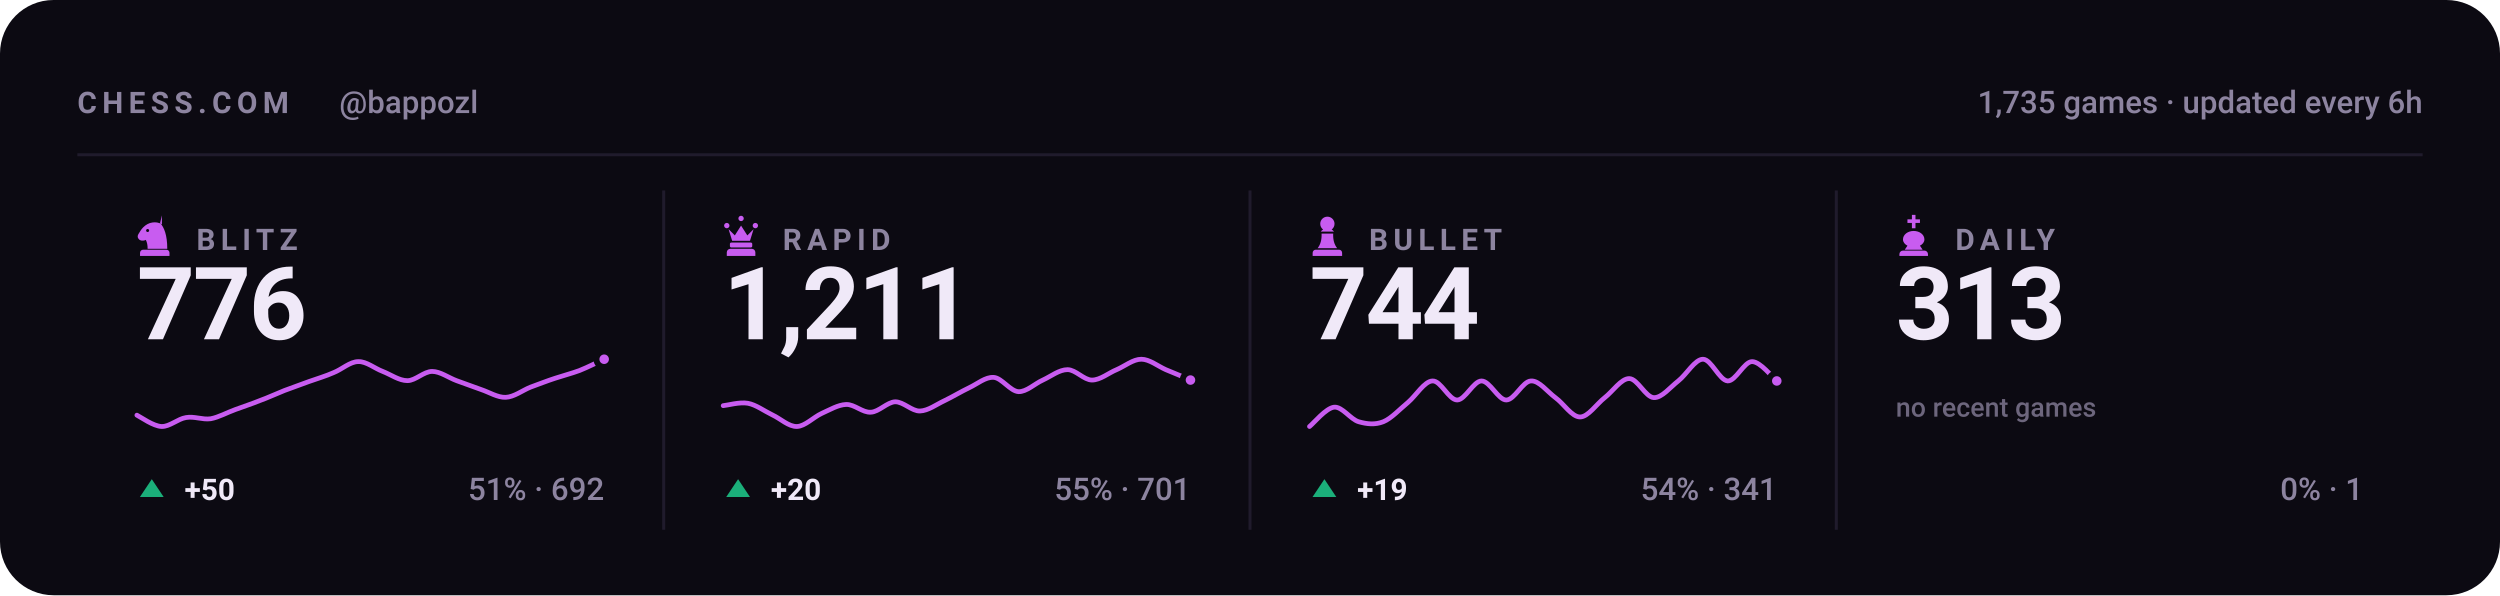
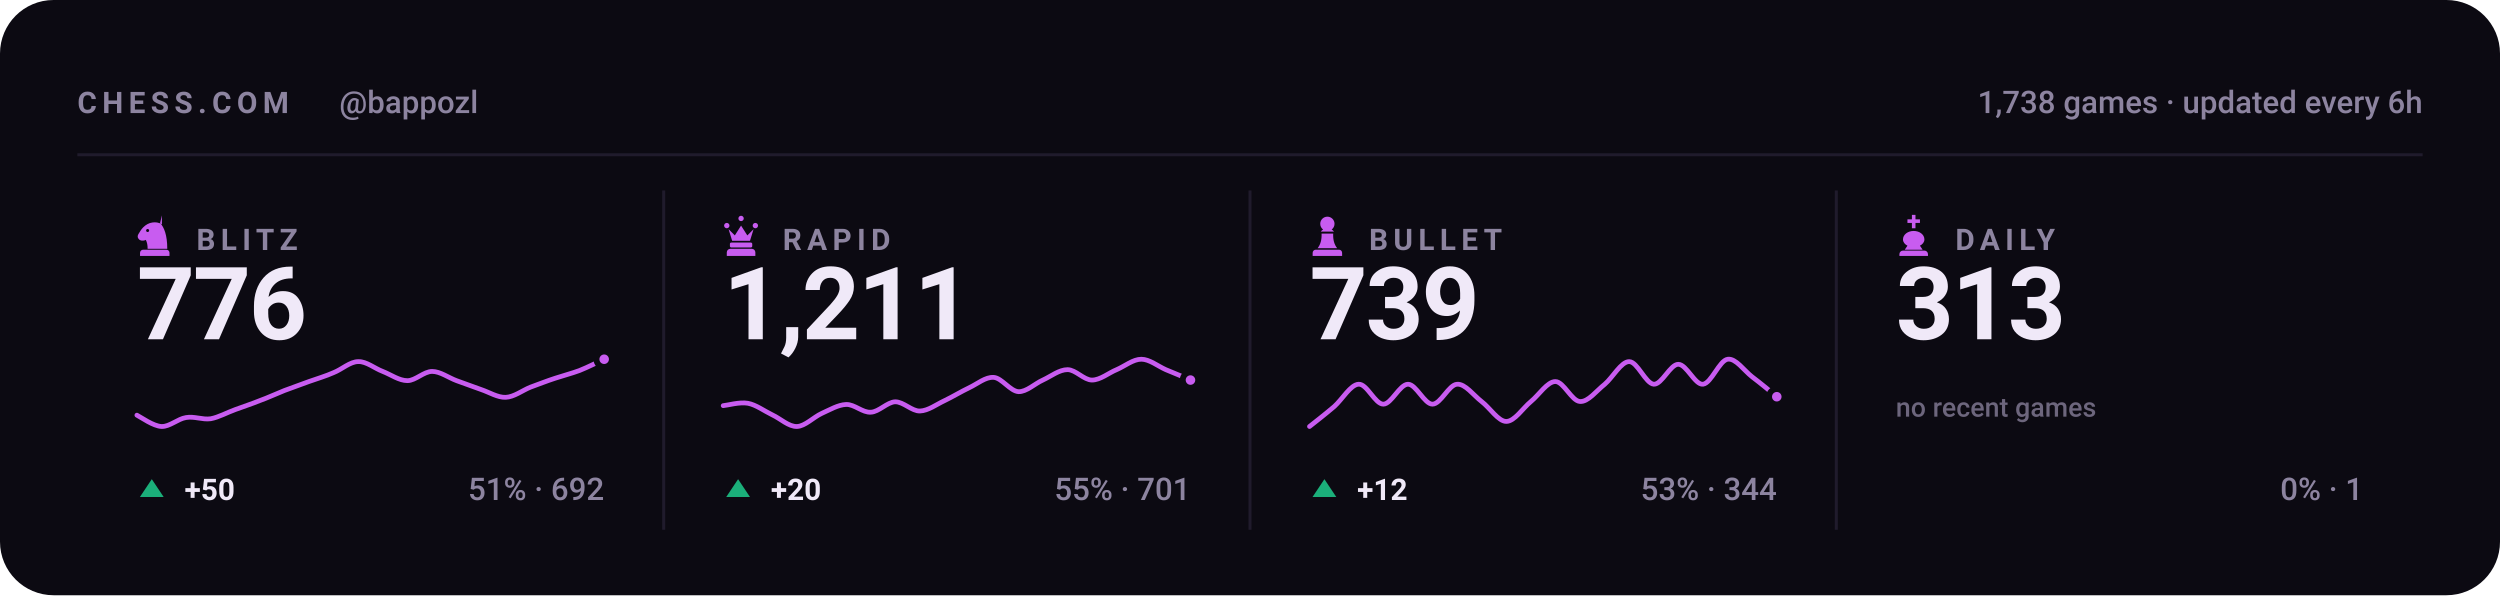
<svg xmlns="http://www.w3.org/2000/svg" viewBox="0 0 840 200" width="840" height="200" role="img" aria-label="Chess.com stats for bappozl across blitz, rapid, bullet and daily">
  <style>svg{font-family:-apple-system,BlinkMacSystemFont,'Segoe UI',Roboto,'Helvetica Neue',Arial,sans-serif}text{fill:#f0e9f8;white-space:pre}.bg{fill:#0c0a12}.acc{fill:#c85cf0}.win{fill:#1baf7a}.draw{fill:#8b8f96}.loss{fill:#d03b3b}.lbl{font-size:10px;font-weight:600;letter-spacing:.18em;fill:#8d84a0}.cap{font-size:10.5px;font-weight:500;fill:#8d84a0}.num{font-family:-apple-system,BlinkMacSystemFont,'Segoe UI',Roboto,'Helvetica Neue',Arial,sans-serif;font-weight:700;letter-spacing:-.02em}.tick{font-size:9px;font-weight:500;fill:#8d84a0;opacity:.75}.dl{font-size:10px;font-weight:600}.rule{stroke:#201b2c;stroke-width:1;fill:none}.grid{stroke:#201b2c;stroke-width:1;fill:none;opacity:.7}.ln{fill:none;stroke:#c85cf0;stroke-width:2;stroke-linecap:round;stroke-linejoin:round}.ring{stroke:#0c0a12;stroke-width:2}.hollow{fill:none;stroke-width:1.5}.sq{fill:#f0e9f8;opacity:.035}</style>
  <rect class="bg" width="840" height="200" rx="18" />
  <text class="lbl" x="26" y="38">CHESS.COM</text>
  <text class="cap" x="114" y="38">@bappozl</text>
-   <text class="cap" x="814" y="38" text-anchor="end">1,735 games · updated every 6h</text>
+   <text class="cap" x="814" y="38" text-anchor="end">1,738 games · updated every 6h</text>
  <line class="rule" x1="26" y1="52" x2="814" y2="52" />
  <g class="acc" transform="translate(44.5,71.6) scale(0.15)">
    <path fill-rule="evenodd" d="M66 5l-4 17c9 10 16 27 16 58H34c0-8-1-14-4-20-6 3-13 2-16-2-3-3-3-8 0-12 3-5 6-10 10-14 6-6 13-10 21-11 7-1 14 0 21 4zM37.4 39a3.4 3.4 0 1 0-6.8 0 3.4 3.4 0 1 0 6.8 0zM24 82h52c3.9 0 7 3.1 7 7v7H17v-7c0-3.9 3.1-7 7-7z" />
  </g>
  <text class="lbl" x="66" y="84">BLITZ</text>
  <text class="num" x="46" y="114" style="font-size:34px">776</text>
  <path class="ln" style="stroke-width:1.6" d="M46.0 139.5C47.4 140.2 51.5 143.2 54.3 143.3C57.0 143.4 59.8 140.7 62.5 140.3C65.3 139.8 68.0 141.1 70.8 140.7C73.5 140.2 76.3 138.6 79.1 137.6C81.8 136.6 84.6 135.7 87.3 134.6C90.1 133.6 92.8 132.3 95.6 131.2C98.3 130.2 101.1 129.2 103.8 128.2C106.6 127.2 109.4 126.4 112.1 125.2C114.9 124.1 117.6 121.5 120.4 121.5C123.1 121.4 125.9 123.8 128.6 124.8C131.4 125.9 134.1 127.9 136.9 127.9C139.6 127.9 142.4 124.8 145.2 124.8C147.9 124.8 150.7 126.9 153.4 127.9C156.2 128.9 158.9 129.9 161.7 130.9C164.4 131.8 167.2 133.6 169.9 133.5C172.7 133.4 175.5 131.2 178.2 130.1C181.0 129.1 183.7 128.0 186.5 127.1C189.2 126.2 192.0 125.5 194.7 124.5C197.5 123.4 201.6 121.3 203.0 120.7" />
  <circle class="acc ring" cx="203.0" cy="120.7" r="2.6" />
  <path fill="#1baf7a" d="M51 161L55 167H47Z" />
  <text class="dl" x="62" y="168" fill="#1baf7a">+50</text>
  <text class="cap" x="203" y="168" text-anchor="end">51% · 692</text>
  <line class="rule" x1="223.0" y1="64" x2="223.0" y2="178" />
  <g class="acc" transform="translate(241.5,71.6) scale(0.15)">
    <path d="M18 22a6 6 0 1 1 0 12 6 6 0 0 1 0-12zm64 0a6 6 0 1 1 0 12 6 6 0 0 1 0-12zM50 6a6 6 0 1 1 0 12 6 6 0 0 1 0-12zM22 36l8 26h40l8-26-14 14-14-22-14 22zM28 66h44c1.6 0 3 1.3 3 3v5c0 1.6-1.4 3-3 3H28c-1.6 0-3-1.4-3-3v-5c0-1.7 1.4-3 3-3zM26 80h48c4.4 0 8 3.6 8 8v8H18v-8c0-4.4 3.6-8 8-8z" />
  </g>
  <text class="lbl" x="263" y="84">RAPID</text>
  <text class="num" x="243" y="114" style="font-size:34px">1,211</text>
  <path class="ln" style="stroke-width:1.6" d="M243.0 136.3C244.4 136.2 248.5 135.0 251.3 135.5C254.0 136.0 256.8 138.1 259.5 139.4C262.3 140.7 265.0 143.4 267.8 143.3C270.5 143.2 273.3 140.2 276.1 138.9C278.8 137.7 281.6 136.0 284.3 135.9C287.1 135.8 289.8 138.7 292.6 138.5C295.3 138.4 298.1 135.1 300.8 135.0C303.6 135.0 306.4 138.2 309.1 138.1C311.9 138.0 314.6 135.9 317.4 134.6C320.1 133.3 322.9 131.6 325.6 130.3C328.4 129.0 331.1 126.6 333.9 126.8C336.6 127.0 339.4 131.4 342.2 131.6C344.9 131.7 347.7 128.9 350.4 127.7C353.2 126.4 355.9 124.2 358.7 124.2C361.4 124.2 364.2 127.7 366.9 127.7C369.7 127.7 372.5 125.3 375.2 124.2C378.0 123.0 380.7 120.7 383.5 120.7C386.2 120.7 389.0 123.0 391.7 124.2C394.5 125.3 398.6 127.1 400.0 127.7" />
  <circle class="acc ring" cx="400.0" cy="127.7" r="2.6" />
  <path fill="#1baf7a" d="M248 161L252 167H244Z" />
  <text class="dl" x="259" y="168" fill="#1baf7a">+20</text>
  <text class="cap" x="400" y="168" text-anchor="end">55% · 701</text>
  <line class="rule" x1="420.0" y1="64" x2="420.0" y2="178" />
  <g class="acc" transform="translate(438.5,71.6) scale(0.15)">
    <path d="M50 8c-8.8 0-16 7.2-16 16 0 5.2 2.5 9.9 6.4 12.8-2.1 1.2-3.9 2.8-5.3 4.7h29.8c-1.4-1.9-3.2-3.5-5.3-4.7C63.5 33.9 66 29.2 66 24c0-8.8-7.2-16-16-16zM37 46c.6 13.6-2.4 24.5-9 32.7h44c-6.6-8.2-9.6-19.1-9-32.7H37zM24 82h52c3.9 0 7 3.1 7 7v7H17v-7c0-3.9 3.1-7 7-7z" />
  </g>
  <text class="lbl" x="460" y="84">BULLET</text>
-   <text class="num" x="440" y="114" style="font-size:34px">744</text>
-   <path class="ln" style="stroke-width:1.6" d="M440.0 143.3C441.4 142.2 445.5 137.1 448.3 136.8C451.0 136.6 453.8 140.9 456.5 141.7C459.3 142.5 462.0 142.8 464.8 141.7C467.5 140.6 470.3 137.5 473.1 135.2C475.8 132.9 478.6 128.1 481.3 128.0C484.1 127.8 486.8 134.4 489.6 134.4C492.3 134.4 495.1 128.0 497.8 128.0C500.6 128.0 503.4 134.4 506.1 134.4C508.9 134.4 511.6 128.1 514.4 128.0C517.1 127.8 519.9 131.6 522.6 133.6C525.4 135.6 528.1 140.1 530.9 140.1C533.6 140.1 536.4 135.8 539.2 133.6C541.9 131.5 544.7 127.2 547.4 127.2C550.2 127.2 552.9 133.5 555.7 133.6C558.4 133.7 561.2 130.1 563.9 128.0C566.7 125.8 569.5 120.7 572.2 120.7C575.0 120.7 577.7 127.8 580.5 128.0C583.2 128.1 586.0 121.5 588.7 121.5C591.5 121.5 595.6 126.9 597.0 128.0" />
-   <circle class="acc ring" cx="597.0" cy="128.0" r="2.6" />
+   <text class="num" x="440" y="114" style="font-size:34px">739</text>
+   <path class="ln" style="stroke-width:1.6" d="M440.0 143.3C441.4 142.2 445.5 139.0 448.3 136.6C451.0 134.2 453.8 129.2 456.5 129.1C459.3 128.9 462.0 135.8 464.8 135.8C467.5 135.8 470.3 129.1 473.1 129.1C475.8 129.1 478.6 135.8 481.3 135.8C484.1 135.8 486.8 129.2 489.6 129.1C492.3 128.9 495.1 132.8 497.8 134.9C500.6 137.0 503.4 141.6 506.1 141.6C508.9 141.6 511.6 137.2 514.4 134.9C517.1 132.7 519.9 128.2 522.6 128.2C525.4 128.2 528.1 134.8 530.9 134.9C533.6 135.1 536.4 131.3 539.2 129.1C541.9 126.8 544.7 121.5 547.4 121.5C550.2 121.5 552.9 128.9 555.7 129.1C558.4 129.2 561.2 122.4 563.9 122.4C566.7 122.4 569.5 129.4 572.2 129.1C575.0 128.8 577.7 121.1 580.5 120.7C583.2 120.3 586.0 124.5 588.7 126.6C591.5 128.7 595.6 132.1 597.0 133.3" />
+   <circle class="acc ring" cx="597.0" cy="133.3" r="2.6" />
  <path fill="#1baf7a" d="M445 161L449 167H441Z" />
-   <text class="dl" x="456" y="168" fill="#1baf7a">+19</text>
-   <text class="cap" x="597" y="168" text-anchor="end">54% · 341</text>
+   <text class="dl" x="456" y="168" fill="#1baf7a">+12</text>
+   <text class="cap" x="597" y="168" text-anchor="end">53% · 344</text>
  <line class="rule" x1="617.0" y1="64" x2="617.0" y2="178" />
  <g class="acc" transform="translate(635.5,71.6) scale(0.15)">
    <path d="M46 4h8v10h10v8H54v12h-8V22H36v-8h10V4zM50 40c-13 0-24 8-24 19 0 6 4 11 10 14l-6 9h40l-6-9c6-3 10-8 10-14 0-11-11-19-24-19zM26 84h48c4.4 0 8 3.6 8 8v4H18v-4c0-4.4 3.6-8 8-8z" />
  </g>
  <text class="lbl" x="657" y="84">DAILY</text>
  <text class="num" x="637" y="114" style="font-size:34px">313</text>
  <text class="tick" x="637" y="140">no recent games</text>
  <text class="cap" x="794" y="168" text-anchor="end">0% · 1</text>
</svg>
